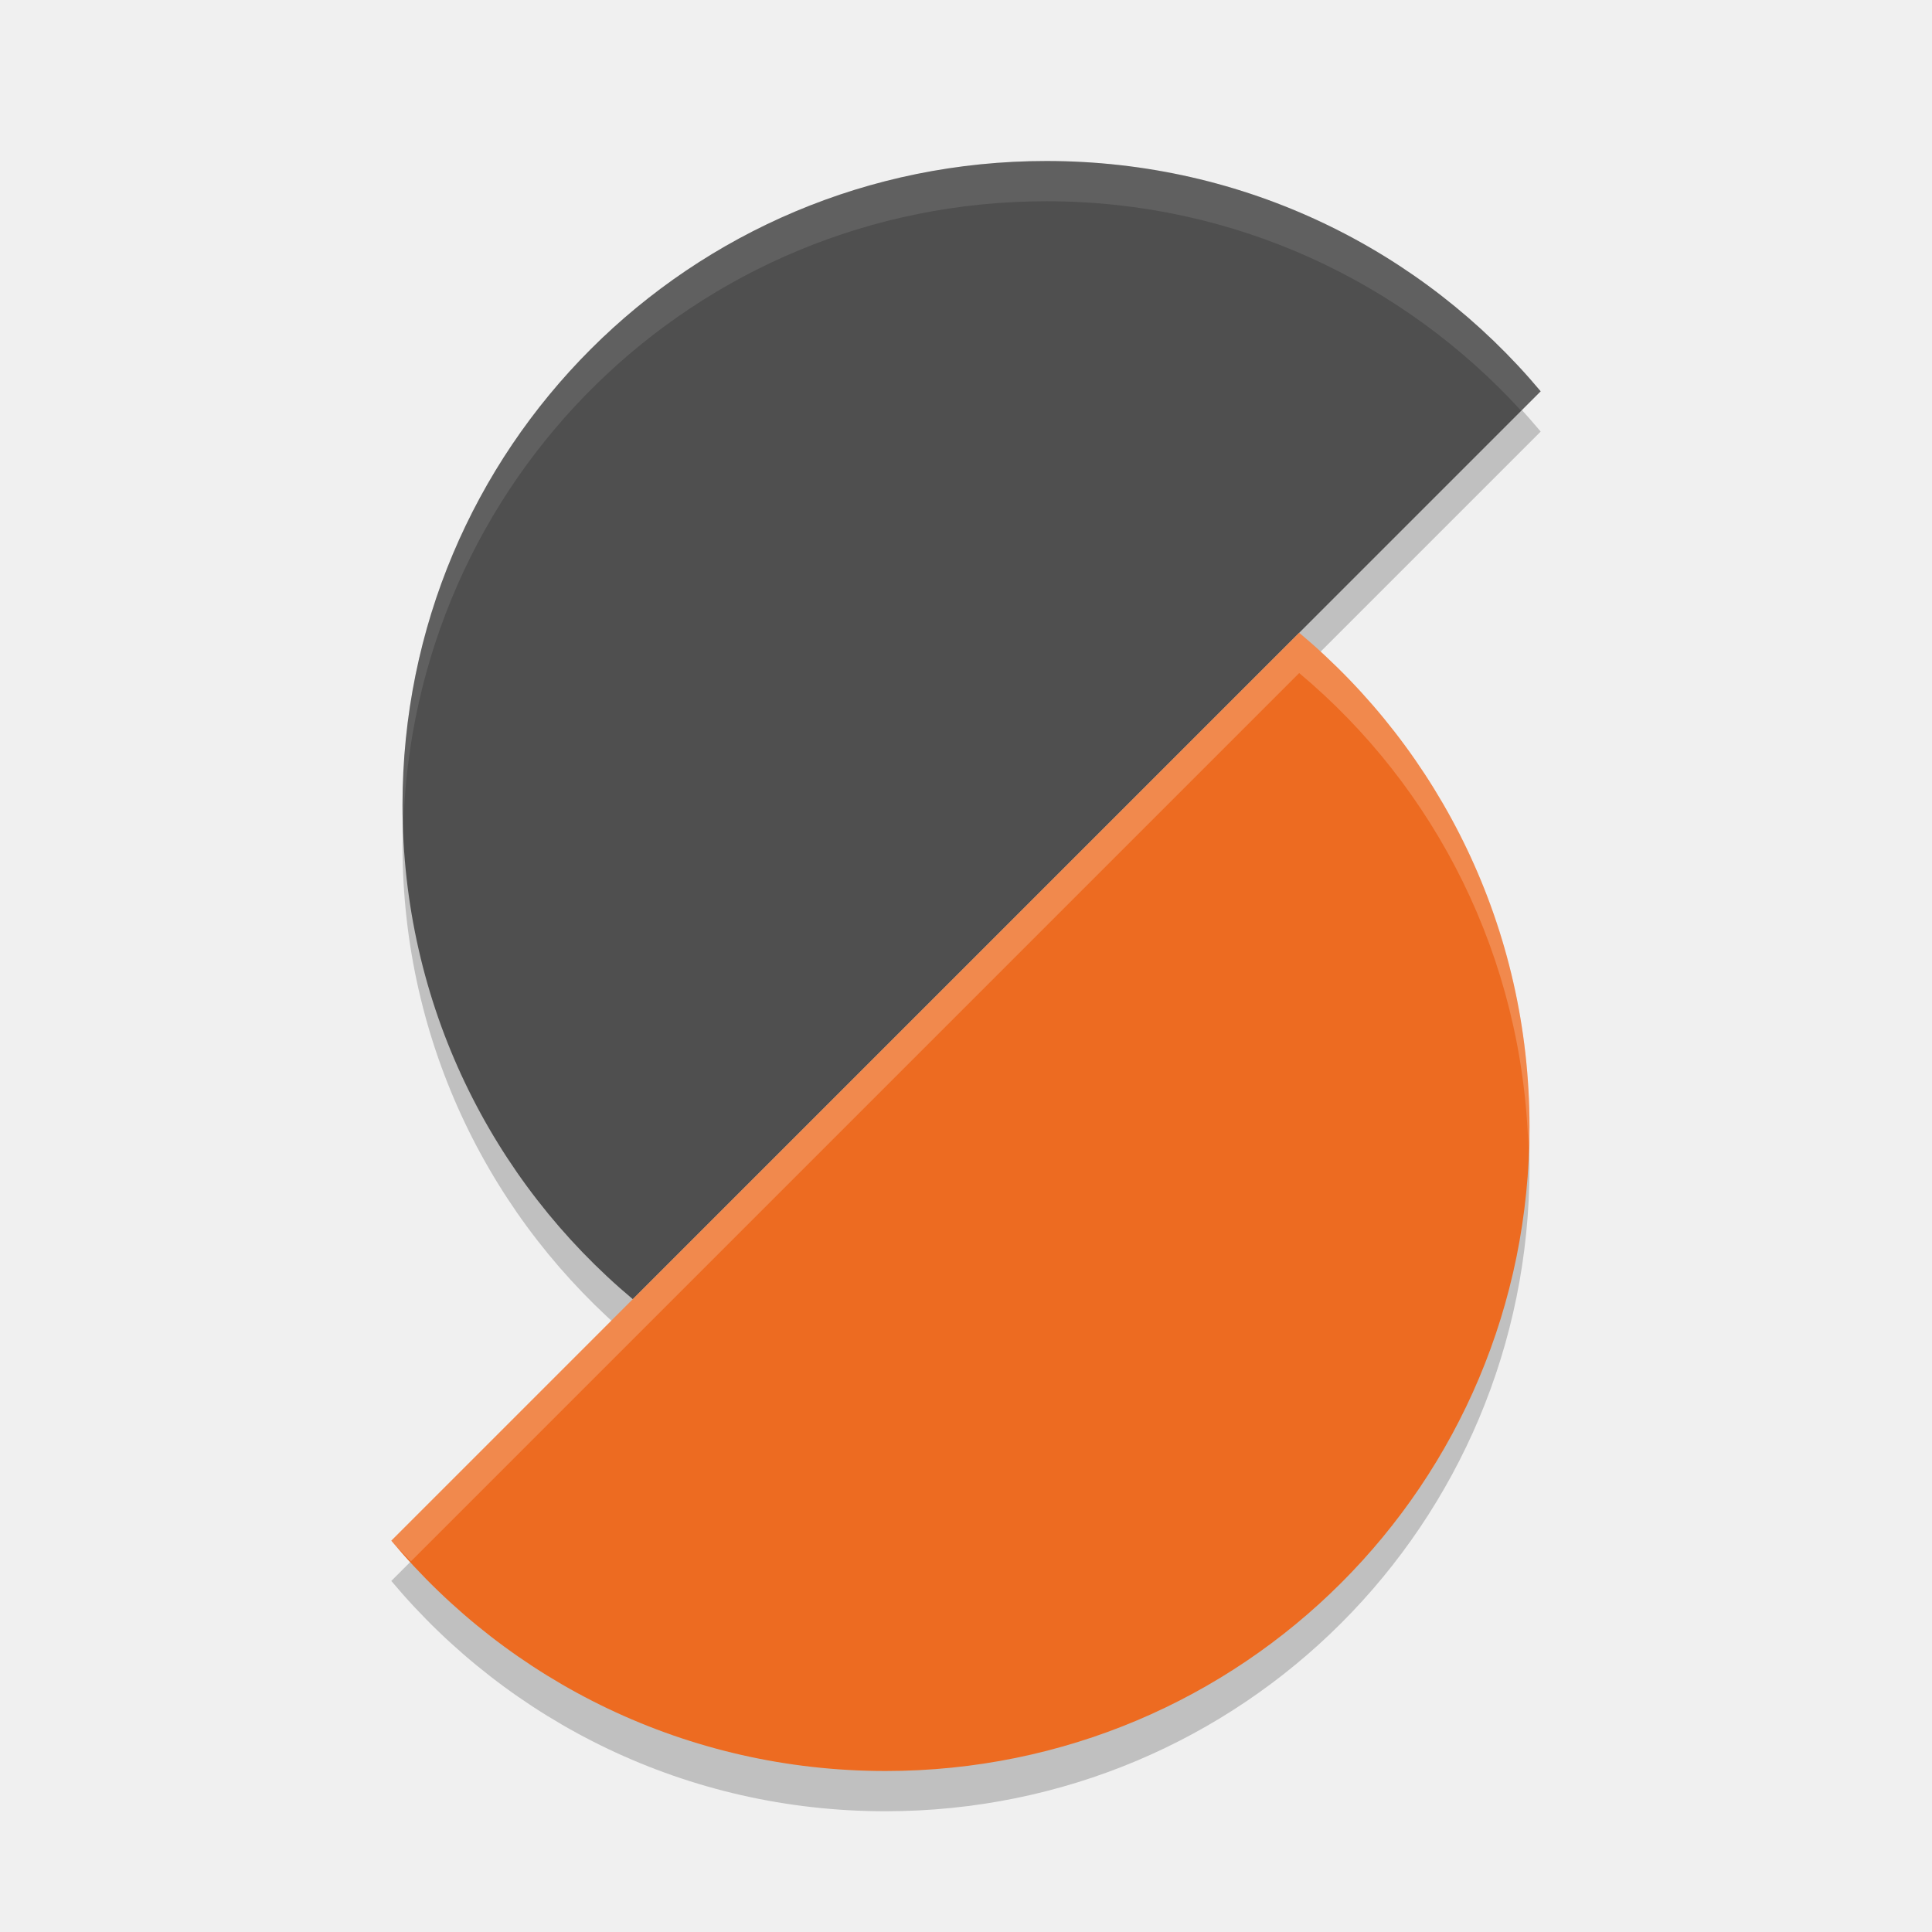
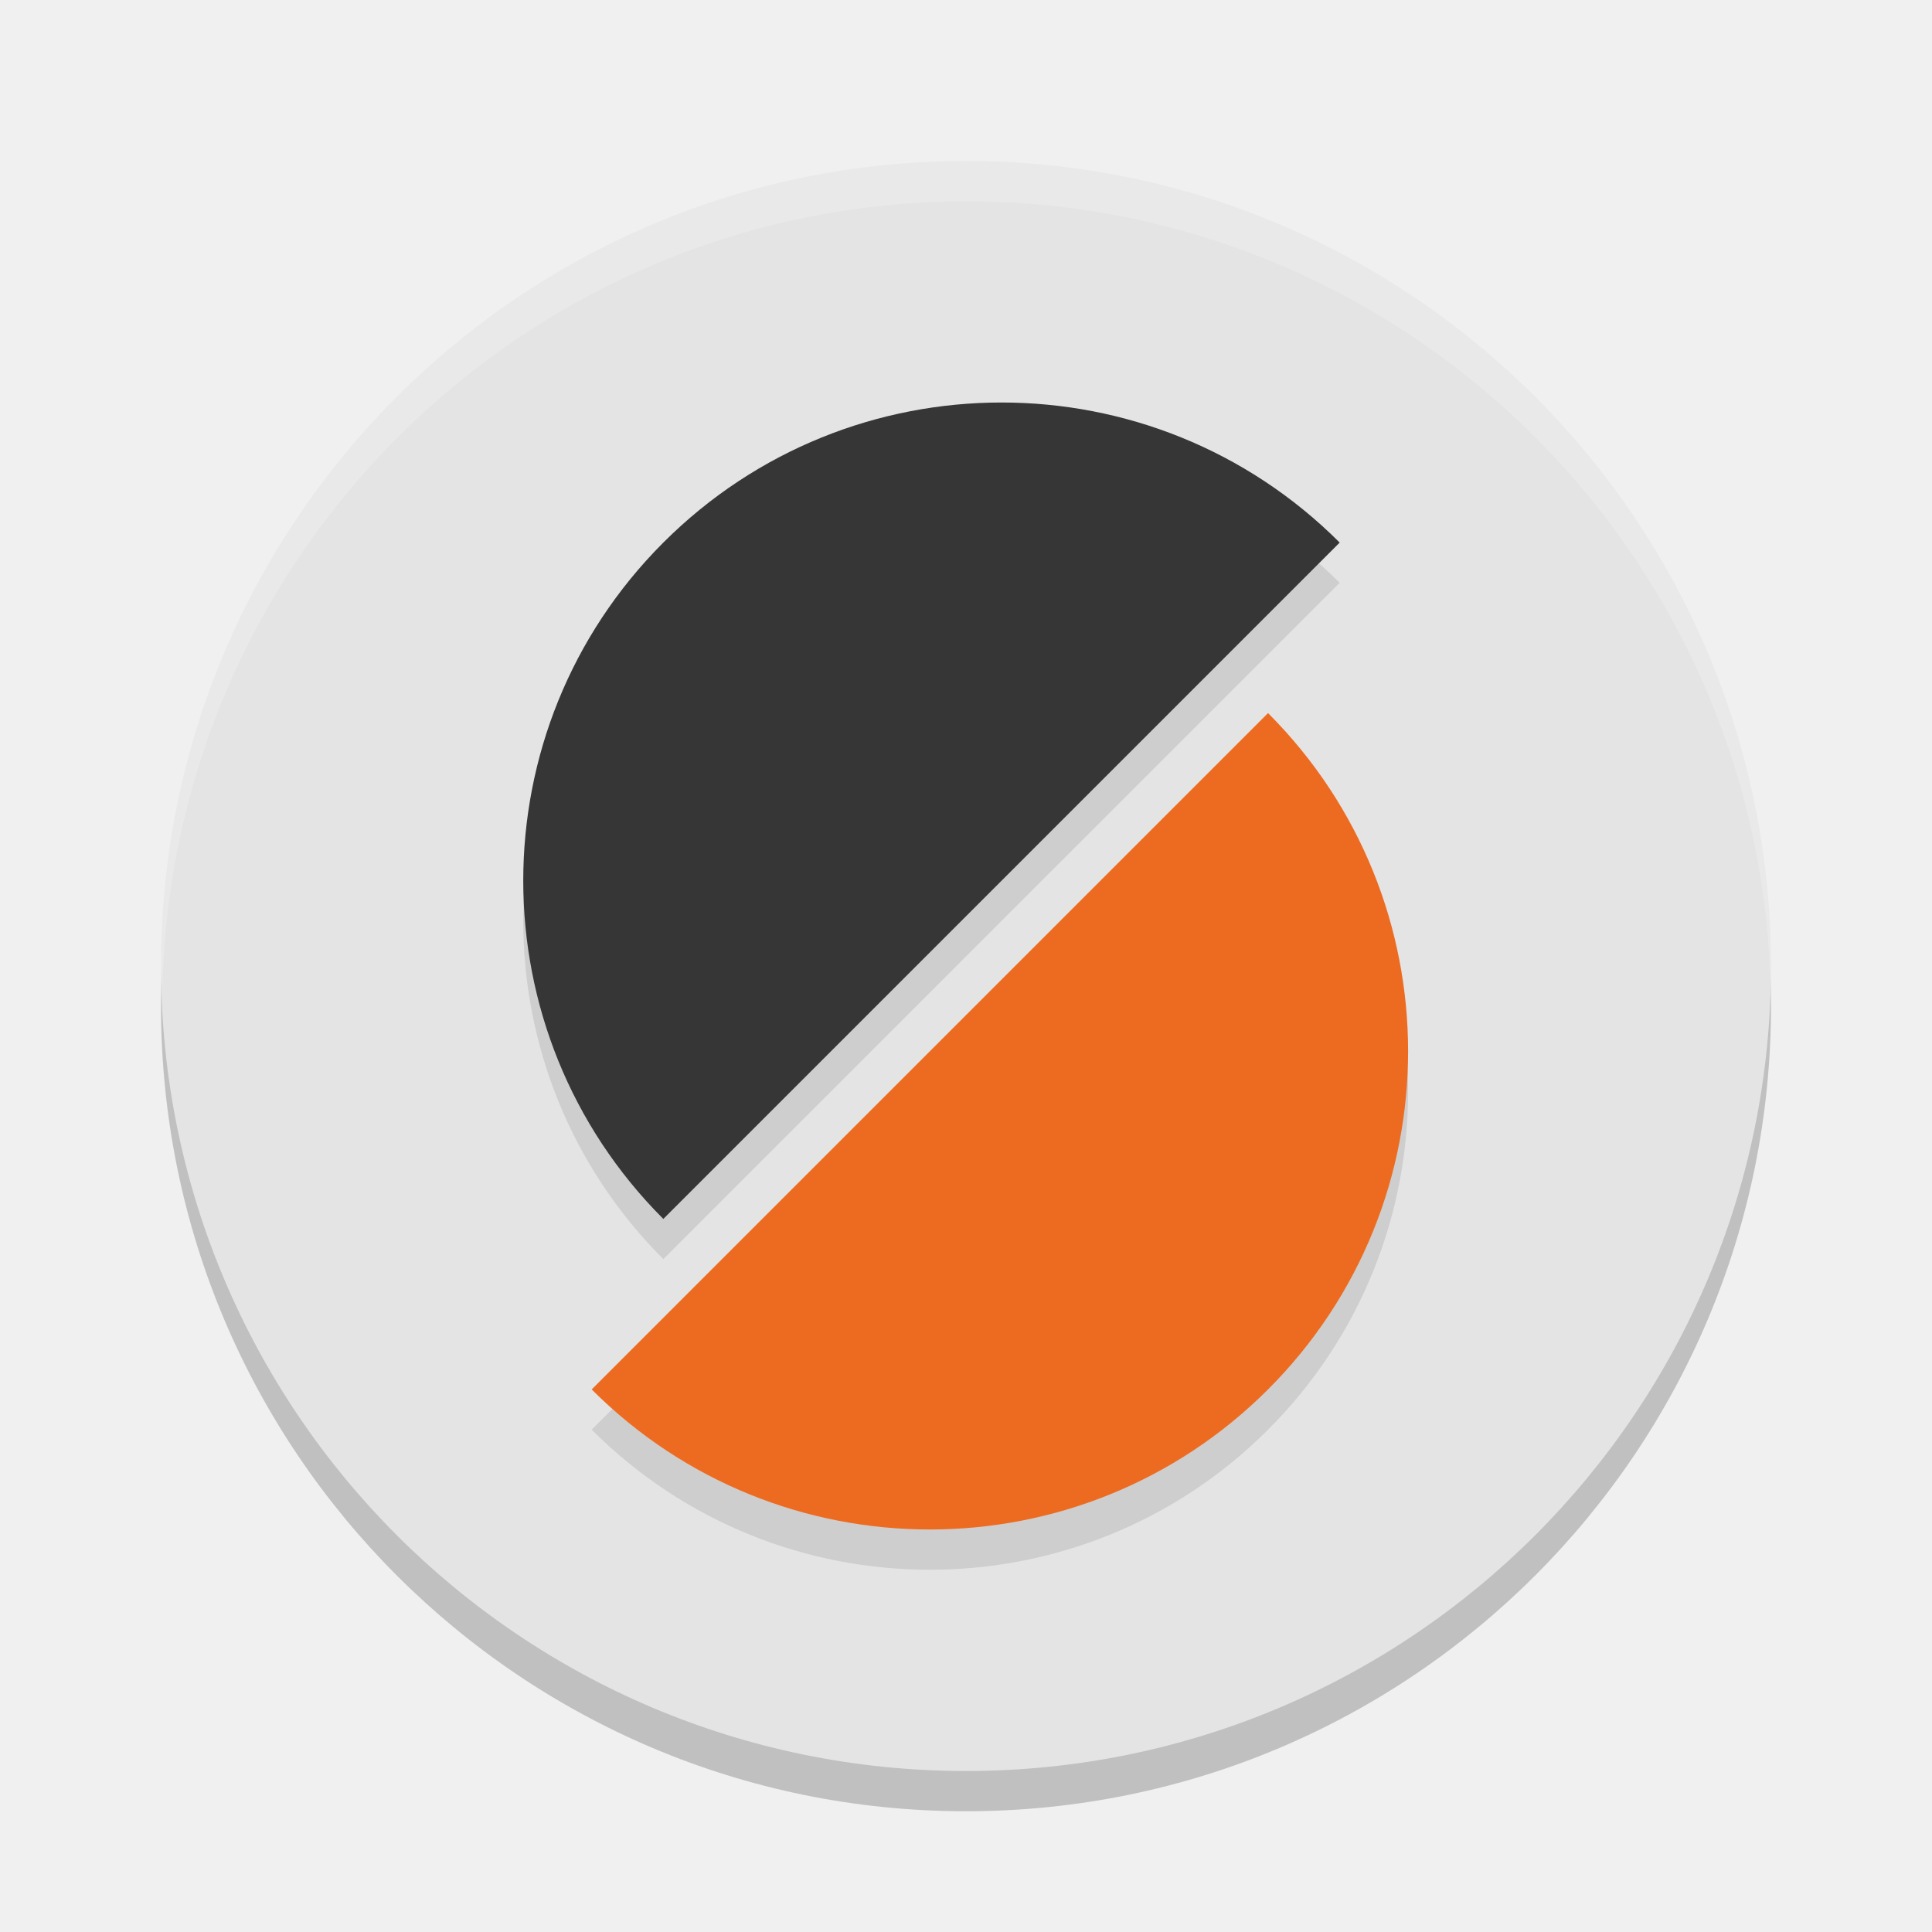
- <svg xmlns="http://www.w3.org/2000/svg" width="24" height="24" version="1">
-   <path style="opacity:0.2" d="m 13,2.5 c -4.432,0 -8,3.568 -8,8 0,2.472 1.111,4.673 2.861,6.139 L 19.139,5.361 C 17.673,3.611 15.472,2.5 13,2.5 Z" />
-   <path style="fill:#4f4f4f" d="m 13,2 c -4.432,0 -8,3.568 -8,8 0,2.472 1.111,4.673 2.861,6.139 L 19.139,4.861 C 17.673,3.111 15.472,2 13,2 Z" />
-   <path style="opacity:0.1;fill:#ffffff" d="M 13,2 C 8.568,2 5,5.568 5,10 5,10.108 5.005,10.215 5.009,10.322 5.104,5.974 8.628,2.5 13,2.5 c 2.344,0 4.437,1.006 5.897,2.603 L 19.139,4.861 C 17.673,3.111 15.472,2 13,2 Z" />
-   <path style="opacity:0.2" d="M 16.139,8.361 4.861,19.639 C 6.327,21.389 8.528,22.5 11,22.5 c 4.432,0 8,-3.568 8,-8 0,-2.472 -1.111,-4.673 -2.861,-6.139 z" />
-   <path style="fill:#ed6b21" d="M 16.139,7.861 4.861,19.139 C 6.327,20.889 8.528,22 11,22 c 4.432,0 8,-3.568 8,-8 0,-2.472 -1.111,-4.673 -2.861,-6.139 z" />
-   <path style="fill:#ffffff;opacity:0.2" d="M 16.139 7.861 L 4.861 19.139 C 4.937 19.229 5.024 19.309 5.104 19.396 L 16.139 8.361 C 17.833 9.779 18.917 11.889 18.986 14.264 C 18.989 14.175 19 14.089 19 14 C 19 11.528 17.889 9.327 16.139 7.861 z" />
+ <svg xmlns="http://www.w3.org/2000/svg" width="24" height="24" version="1.1">
+   <circle style="opacity:0.2" cx="12" cy="12.5" r="10" />
+   <circle style="fill:#e4e4e4" cx="12" cy="12" r="10" />
+   <path style="opacity:0.1" d="m 12.441,5.5 c -1.52,0 -3.041,0.58 -4.201,1.74 -2.32,2.32 -2.32,6.081 0,8.401 L 16.642,7.24 C 15.481,6.08 13.962,5.5 12.441,5.5 Z M 15.752,9.358 7.35,17.76 c 2.32,2.32 6.082,2.32 8.402,0 2.32,-2.32 2.32,-6.081 0,-8.401 z" />
+   <path fill="#363636" d="m 16.642,6.74 c -2.32,-2.32 -6.081,-2.32 -8.402,0 -2.32,2.32 -2.32,6.081 0,8.402 z" />
+   <path fill="#ed6b21" d="m 7.35,17.26 c 2.32,2.32 6.081,2.32 8.402,0 2.32,-2.32 2.32,-6.081 0,-8.402" />
+   <path style="opacity:0.2;fill:#ffffff" d="M 12,2 A 10,10 0 0 0 2,12 10,10 0 0 0 2.018,12.25 10,10 0 0 1 12,2.5 10,10 0 0 1 21.991,12.125 10,10 0 0 0 22,12 10,10 0 0 0 12,2 Z" />
</svg>
